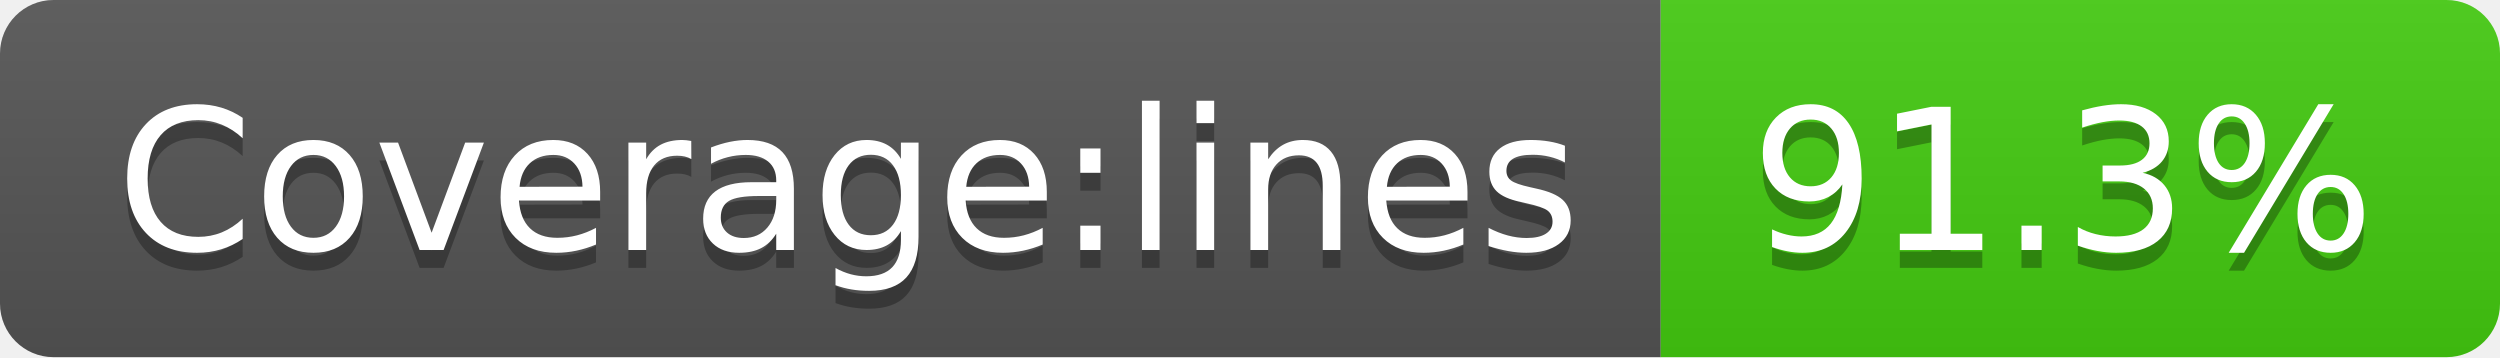
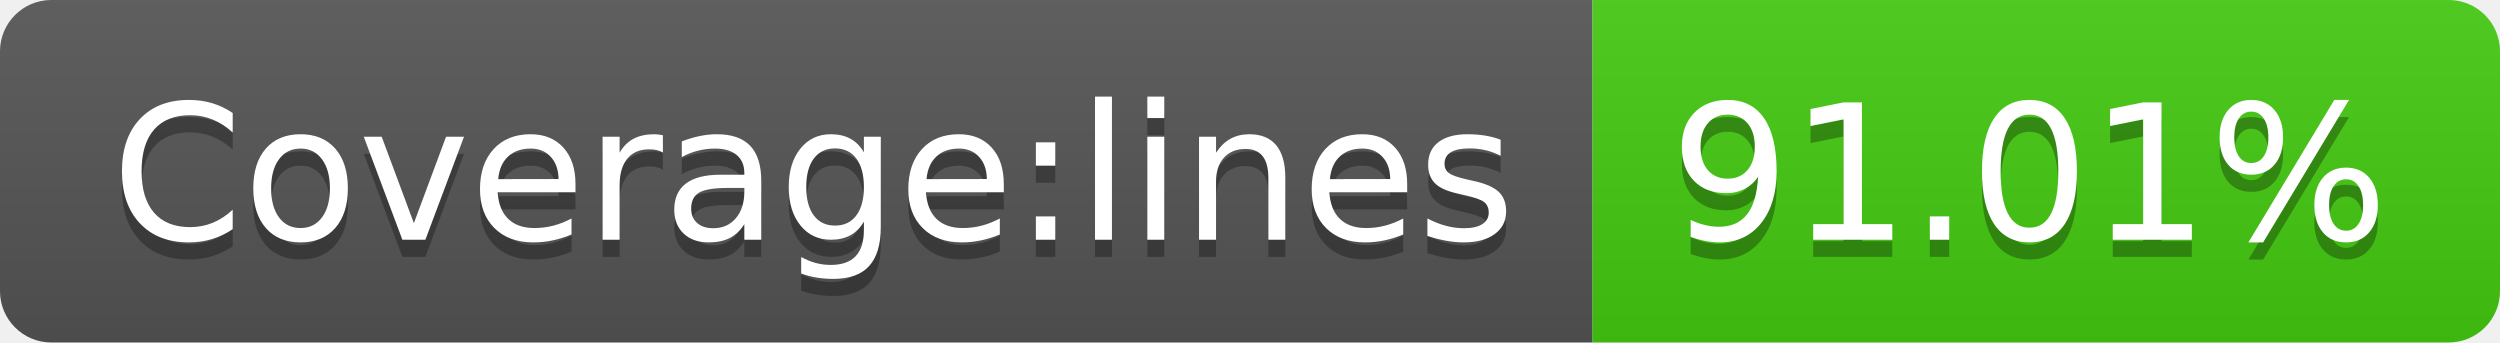
- <svg xmlns="http://www.w3.org/2000/svg" width="140" height="20" role="img" aria-label="Coverage:lines: 91.3%">
+ <svg xmlns="http://www.w3.org/2000/svg" width="146" height="20" role="img" aria-label="Coverage:lines: 91.01%">
  <linearGradient id="s" x2="0" y2="100%">
    <stop offset="0" stop-color="#bbb" stop-opacity=".1" />
    <stop offset="1" stop-opacity=".1" />
  </linearGradient>
  <clipPath id="r">
-     <rect width="140" height="20" rx="3" fill="#fff" />
+     <rect width="146" height="20" rx="3" fill="#fff" />
  </clipPath>
  <g clip-path="url(#r)">
    <rect width="93" height="20" fill="#555" />
-     <rect x="93" width="47" height="20" fill="#4c1" />
-     <rect width="140" height="20" fill="url(#s)" />
+     <rect x="93" width="53" height="20" fill="#4c1" />
+     <rect width="146" height="20" fill="url(#s)" />
  </g>
  <g fill="#fff" text-anchor="middle" font-family="Verdana,Geneva,DejaVu Sans,sans-serif" text-rendering="geometricPrecision" font-size="110">
    <text aria-hidden="true" x="475" y="150" fill="#010101" fill-opacity=".3" transform="scale(.1)" textLength="830">Coverage:lines</text>
    <text x="475" y="140" transform="scale(.1)" fill="#fff" textLength="830">Coverage:lines</text>
-     <text aria-hidden="true" x="1155" y="150" fill="#010101" fill-opacity=".3" transform="scale(.1)" textLength="370">91.3%</text>
-     <text x="1155" y="140" transform="scale(.1)" fill="#fff" textLength="370">91.3%</text>
+     <text aria-hidden="true" x="1185" y="150" fill="#010101" fill-opacity=".3" transform="scale(.1)" textLength="430">91.01%</text>
+     <text x="1185" y="140" transform="scale(.1)" fill="#fff" textLength="430">91.01%</text>
  </g>
</svg>
